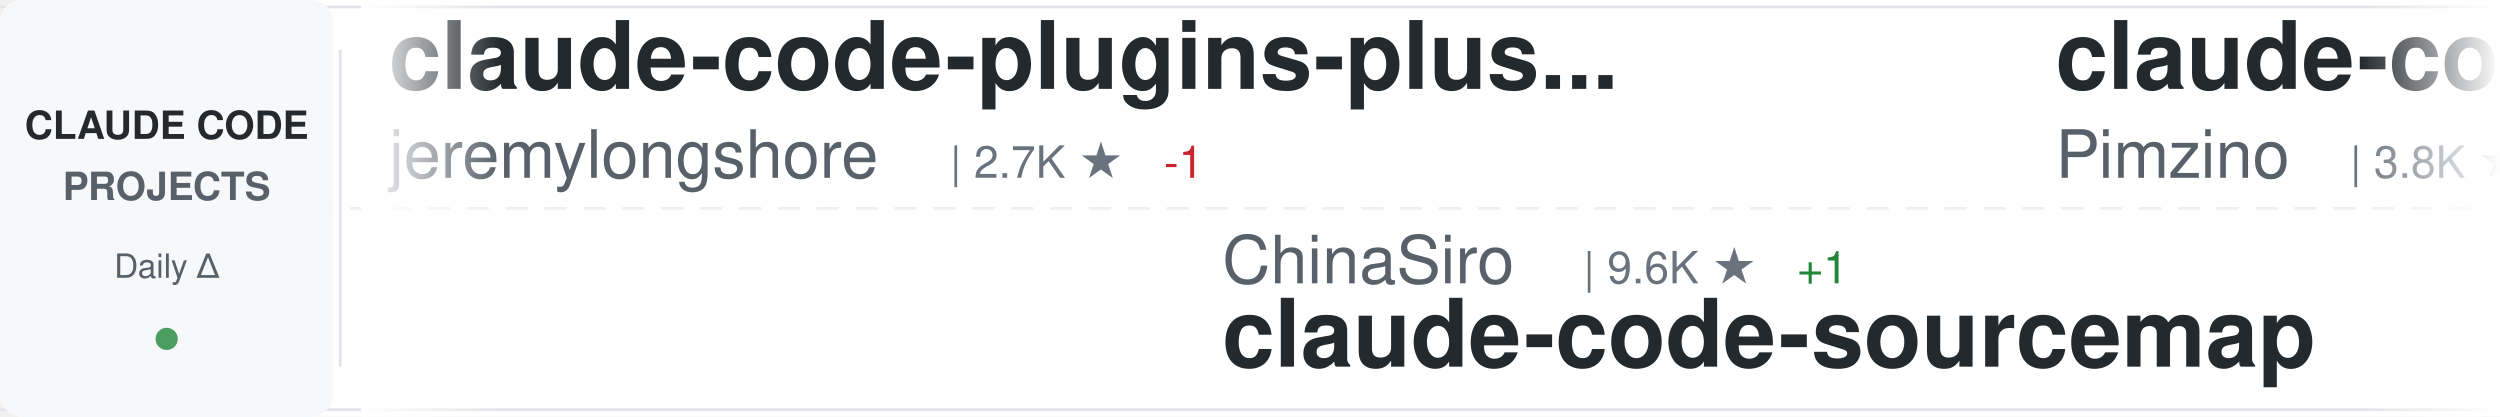
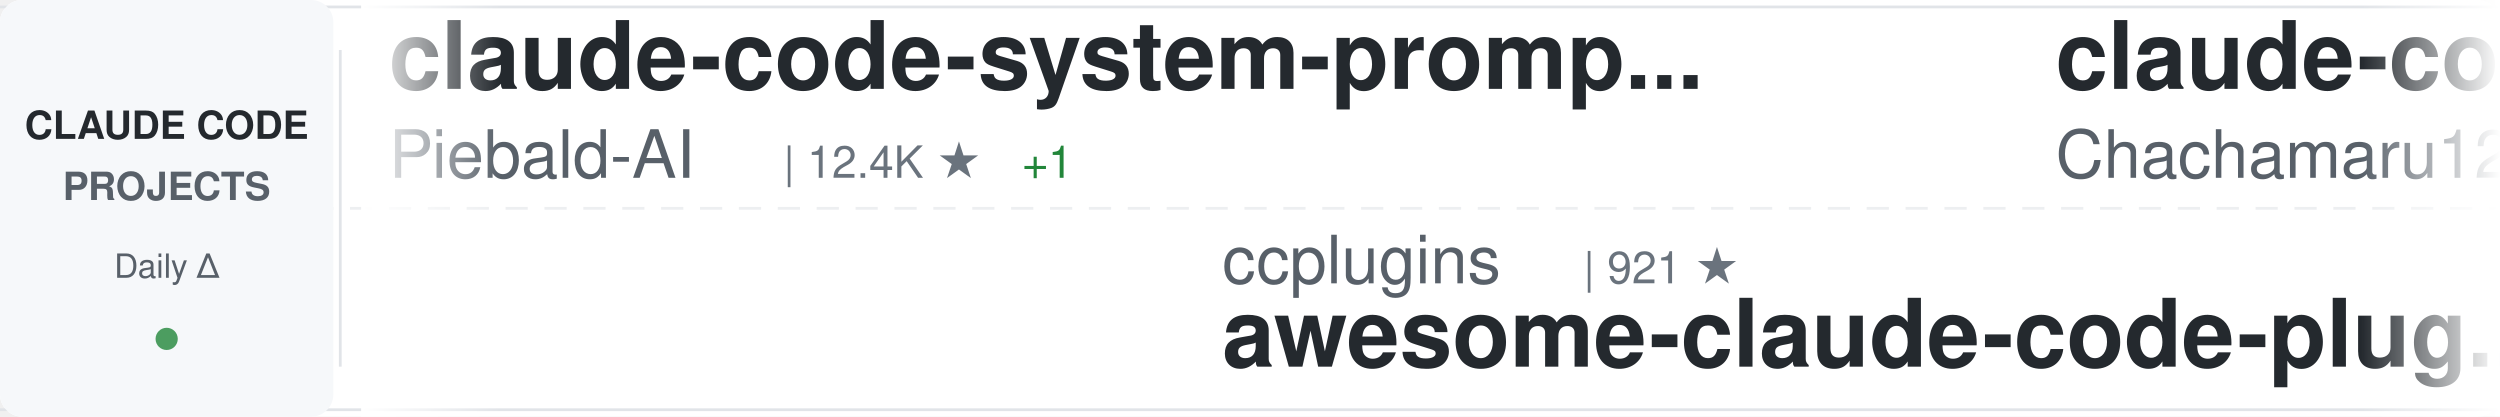
<svg xmlns="http://www.w3.org/2000/svg" width="900" height="150">
  <defs>
    <linearGradient id="awesomeLeftFade" x1="0%" y1="0%" x2="100%" y2="0%">
      <stop offset="0%" style="stop-color:#ffffff;stop-opacity:1" />
      <stop offset="100%" style="stop-color:#ffffff;stop-opacity:0" />
    </linearGradient>
    <linearGradient id="awesomeRightFade" x1="0%" y1="0%" x2="100%" y2="0%">
      <stop offset="0%" style="stop-color:#ffffff;stop-opacity:0" />
      <stop offset="100%" style="stop-color:#ffffff;stop-opacity:1" />
    </linearGradient>
  </defs>
  <rect width="900" height="150" fill="#ffffff" rx="8" />
  <rect x="0" y="2" width="900" height="1" fill="#e1e4e8" />
  <rect x="0" y="147" width="900" height="1" fill="#e1e4e8" />
  <line x1="0" y1="75" x2="900" y2="75" stroke="#e1e4e8" stroke-width="1" stroke-dasharray="8 6" opacity="0.6" />
  <rect x="0" y="0" width="120" height="150" fill="#f6f8fa" rx="8" />
  <text x="60" y="50" font-family="-apple-system, BlinkMacSystemFont, 'Segoe UI', Helvetica, Arial, sans-serif" font-size="14" font-weight="600" fill="#24292e" text-anchor="middle">CLAUDE CODE</text>
  <text x="60" y="72" font-family="-apple-system, BlinkMacSystemFont, 'Segoe UI', Helvetica, Arial, sans-serif" font-size="14" font-weight="600" fill="#586069" text-anchor="middle">PROJECTS</text>
  <text x="60" y="100" font-family="-apple-system, BlinkMacSystemFont, 'Segoe UI', Helvetica, Arial, sans-serif" font-size="12" font-weight="500" fill="#586069" text-anchor="middle">Daily Δ</text>
  <circle cx="60" cy="122" r="4" fill="#22863a" opacity="0.8" />
  <rect x="122" y="18" width="1" height="114" fill="#e1e4e8" />
  <clipPath id="awesomeTickerClip">
    <rect x="130" y="0" width="770" height="150" />
  </clipPath>
  <g clip-path="url(#awesomeTickerClip)">
    <g id="awesomeTickerItems">
      <animateTransform attributeName="transform" attributeType="XML" type="translate" from="0 0" to="-3000 0" dur="54s" repeatCount="indefinite" />
      <g transform="translate(0, 0)">
-         <text x="140" y="32" font-family="-apple-system, BlinkMacSystemFont, 'Segoe UI', Helvetica, Arial, sans-serif" font-size="34" font-weight="600" fill="#24292e">claude-code-plugins-plus...</text>
-         <text x="140" y="64" font-family="-apple-system, BlinkMacSystemFont, 'Segoe UI', Helvetica, Arial, sans-serif" font-size="24" font-weight="400" fill="#586069">jeremylongshore</text>
-         <text x="342" y="64" font-family="-apple-system, BlinkMacSystemFont, 'Segoe UI', Helvetica, Arial, sans-serif" font-size="16" font-weight="500" fill="#6a737d">| 2.7K ★</text>
-         <text x="419" y="64" font-family="-apple-system, BlinkMacSystemFont, 'Segoe UI', Helvetica, Arial, sans-serif" font-size="16" font-weight="500" fill="#cb2431"> -1</text>
+         <text x="140" y="32" font-family="-apple-system, BlinkMacSystemFont, 'Segoe UI', Helvetica, Arial, sans-serif" font-size="34" font-weight="600" fill="#24292e">claude-code-system-promp...</text>
+         <text x="140" y="64" font-family="-apple-system, BlinkMacSystemFont, 'Segoe UI', Helvetica, Arial, sans-serif" font-size="24" font-weight="400" fill="#586069">Piebald-AI</text>
+         <text x="282" y="64" font-family="-apple-system, BlinkMacSystemFont, 'Segoe UI', Helvetica, Arial, sans-serif" font-size="16" font-weight="500" fill="#6a737d">| 12.4K ★</text>
+         <text x="368" y="64" font-family="-apple-system, BlinkMacSystemFont, 'Segoe UI', Helvetica, Arial, sans-serif" font-size="16" font-weight="500" fill="#22863a"> +1</text>
      </g>
      <g transform="translate(300, 0)">
-         <text x="140" y="102" font-family="-apple-system, BlinkMacSystemFont, 'Segoe UI', Helvetica, Arial, sans-serif" font-size="24" font-weight="400" fill="#586069">ChinaSiro</text>
-         <text x="270" y="102" font-family="-apple-system, BlinkMacSystemFont, 'Segoe UI', Helvetica, Arial, sans-serif" font-size="16" font-weight="500" fill="#6a737d">| 9.6K ★</text>
-         <text x="347" y="102" font-family="-apple-system, BlinkMacSystemFont, 'Segoe UI', Helvetica, Arial, sans-serif" font-size="16" font-weight="500" fill="#22863a"> +1</text>
-         <text x="140" y="132" font-family="-apple-system, BlinkMacSystemFont, 'Segoe UI', Helvetica, Arial, sans-serif" font-size="34" font-weight="600" fill="#24292e">claude-code-sourcemap</text>
+         <text x="140" y="102" font-family="-apple-system, BlinkMacSystemFont, 'Segoe UI', Helvetica, Arial, sans-serif" font-size="24" font-weight="400" fill="#586069">ccplugins</text>
+         <text x="270" y="102" font-family="-apple-system, BlinkMacSystemFont, 'Segoe UI', Helvetica, Arial, sans-serif" font-size="16" font-weight="500" fill="#6a737d">| 921 ★</text>
+         <text x="140" y="132" font-family="-apple-system, BlinkMacSystemFont, 'Segoe UI', Helvetica, Arial, sans-serif" font-size="34" font-weight="600" fill="#24292e">awesome-claude-code-plug...</text>
      </g>
      <g transform="translate(600, 0)">
-         <text x="140" y="32" font-family="-apple-system, BlinkMacSystemFont, 'Segoe UI', Helvetica, Arial, sans-serif" font-size="34" font-weight="600" fill="#24292e">claude-code-spec-workflo...</text>
-         <text x="140" y="64" font-family="-apple-system, BlinkMacSystemFont, 'Segoe UI', Helvetica, Arial, sans-serif" font-size="24" font-weight="400" fill="#586069">Pimzino</text>
-         <text x="246" y="64" font-family="-apple-system, BlinkMacSystemFont, 'Segoe UI', Helvetica, Arial, sans-serif" font-size="16" font-weight="500" fill="#6a737d">| 3.8K ★</text>
+         <text x="140" y="32" font-family="-apple-system, BlinkMacSystemFont, 'Segoe UI', Helvetica, Arial, sans-serif" font-size="34" font-weight="600" fill="#24292e">claude-code-harness</text>
+         <text x="140" y="64" font-family="-apple-system, BlinkMacSystemFont, 'Segoe UI', Helvetica, Arial, sans-serif" font-size="24" font-weight="400" fill="#586069">Chachamaru127</text>
+         <text x="318" y="64" font-family="-apple-system, BlinkMacSystemFont, 'Segoe UI', Helvetica, Arial, sans-serif" font-size="16" font-weight="500" fill="#6a737d">| 3.1K ★</text>
      </g>
      <g transform="translate(900, 0)">
-         <text x="140" y="102" font-family="-apple-system, BlinkMacSystemFont, 'Segoe UI', Helvetica, Arial, sans-serif" font-size="24" font-weight="400" fill="#586069">digitalsamba</text>
-         <text x="306" y="102" font-family="-apple-system, BlinkMacSystemFont, 'Segoe UI', Helvetica, Arial, sans-serif" font-size="16" font-weight="500" fill="#6a737d">| 2.0K ★</text>
-         <text x="383" y="102" font-family="-apple-system, BlinkMacSystemFont, 'Segoe UI', Helvetica, Arial, sans-serif" font-size="16" font-weight="500" fill="#22863a"> +1</text>
-         <text x="140" y="132" font-family="-apple-system, BlinkMacSystemFont, 'Segoe UI', Helvetica, Arial, sans-serif" font-size="34" font-weight="600" fill="#24292e">claude-code-video-toolki...</text>
+         <text x="140" y="102" font-family="-apple-system, BlinkMacSystemFont, 'Segoe UI', Helvetica, Arial, sans-serif" font-size="24" font-weight="400" fill="#586069">lintsinghua</text>
+         <text x="294" y="102" font-family="-apple-system, BlinkMacSystemFont, 'Segoe UI', Helvetica, Arial, sans-serif" font-size="16" font-weight="500" fill="#6a737d">| 4.1K ★</text>
+         <text x="140" y="132" font-family="-apple-system, BlinkMacSystemFont, 'Segoe UI', Helvetica, Arial, sans-serif" font-size="34" font-weight="600" fill="#24292e">claude-code-book</text>
      </g>
      <g transform="translate(1200, 0)">
-         <text x="140" y="32" font-family="-apple-system, BlinkMacSystemFont, 'Segoe UI', Helvetica, Arial, sans-serif" font-size="34" font-weight="600" fill="#24292e">claude-code-source</text>
-         <text x="140" y="64" font-family="-apple-system, BlinkMacSystemFont, 'Segoe UI', Helvetica, Arial, sans-serif" font-size="24" font-weight="400" fill="#586069">JrCx7scC</text>
-         <text x="258" y="64" font-family="-apple-system, BlinkMacSystemFont, 'Segoe UI', Helvetica, Arial, sans-serif" font-size="16" font-weight="500" fill="#6a737d">| 374 ★</text>
+         <text x="140" y="32" font-family="-apple-system, BlinkMacSystemFont, 'Segoe UI', Helvetica, Arial, sans-serif" font-size="34" font-weight="600" fill="#24292e">ralph-claude-code</text>
+         <text x="140" y="64" font-family="-apple-system, BlinkMacSystemFont, 'Segoe UI', Helvetica, Arial, sans-serif" font-size="24" font-weight="400" fill="#586069">frankbria</text>
+         <text x="270" y="64" font-family="-apple-system, BlinkMacSystemFont, 'Segoe UI', Helvetica, Arial, sans-serif" font-size="16" font-weight="500" fill="#6a737d">| 9.6K ★</text>
+         <text x="347" y="64" font-family="-apple-system, BlinkMacSystemFont, 'Segoe UI', Helvetica, Arial, sans-serif" font-size="16" font-weight="500" fill="#cb2431"> -1</text>
      </g>
      <g transform="translate(1500, 0)">
-         <text x="140" y="102" font-family="-apple-system, BlinkMacSystemFont, 'Segoe UI', Helvetica, Arial, sans-serif" font-size="24" font-weight="400" fill="#586069">feiskyer</text>
-         <text x="258" y="102" font-family="-apple-system, BlinkMacSystemFont, 'Segoe UI', Helvetica, Arial, sans-serif" font-size="16" font-weight="500" fill="#6a737d">| 1.6K ★</text>
-         <text x="140" y="132" font-family="-apple-system, BlinkMacSystemFont, 'Segoe UI', Helvetica, Arial, sans-serif" font-size="34" font-weight="600" fill="#24292e">claude-code-settings</text>
+         <text x="140" y="102" font-family="-apple-system, BlinkMacSystemFont, 'Segoe UI', Helvetica, Arial, sans-serif" font-size="24" font-weight="400" fill="#586069">oboard</text>
+         <text x="234" y="102" font-family="-apple-system, BlinkMacSystemFont, 'Segoe UI', Helvetica, Arial, sans-serif" font-size="16" font-weight="500" fill="#6a737d">| 3.3K ★</text>
+         <text x="140" y="132" font-family="-apple-system, BlinkMacSystemFont, 'Segoe UI', Helvetica, Arial, sans-serif" font-size="34" font-weight="600" fill="#24292e">claude-code-rev</text>
      </g>
      <g transform="translate(1800, 0)">
-         <text x="140" y="32" font-family="-apple-system, BlinkMacSystemFont, 'Segoe UI', Helvetica, Arial, sans-serif" font-size="34" font-weight="600" fill="#24292e">claude-code-hooks-master...</text>
-         <text x="140" y="64" font-family="-apple-system, BlinkMacSystemFont, 'Segoe UI', Helvetica, Arial, sans-serif" font-size="24" font-weight="400" fill="#586069">disler</text>
-         <text x="234" y="64" font-family="-apple-system, BlinkMacSystemFont, 'Segoe UI', Helvetica, Arial, sans-serif" font-size="16" font-weight="500" fill="#6a737d">| 3.9K ★</text>
+         <text x="140" y="32" font-family="-apple-system, BlinkMacSystemFont, 'Segoe UI', Helvetica, Arial, sans-serif" font-size="34" font-weight="600" fill="#24292e">claude-code-router</text>
+         <text x="140" y="64" font-family="-apple-system, BlinkMacSystemFont, 'Segoe UI', Helvetica, Arial, sans-serif" font-size="24" font-weight="400" fill="#586069">musistudio</text>
+         <text x="282" y="64" font-family="-apple-system, BlinkMacSystemFont, 'Segoe UI', Helvetica, Arial, sans-serif" font-size="16" font-weight="500" fill="#6a737d">| 36.7K ★</text>
+         <text x="368" y="64" font-family="-apple-system, BlinkMacSystemFont, 'Segoe UI', Helvetica, Arial, sans-serif" font-size="16" font-weight="500" fill="#22863a"> +5</text>
      </g>
      <g transform="translate(2100, 0)">
-         <text x="140" y="102" font-family="-apple-system, BlinkMacSystemFont, 'Segoe UI', Helvetica, Arial, sans-serif" font-size="24" font-weight="400" fill="#586069">ghuntley</text>
-         <text x="258" y="102" font-family="-apple-system, BlinkMacSystemFont, 'Segoe UI', Helvetica, Arial, sans-serif" font-size="16" font-weight="500" fill="#6a737d">| 990 ★</text>
-         <text x="140" y="132" font-family="-apple-system, BlinkMacSystemFont, 'Segoe UI', Helvetica, Arial, sans-serif" font-size="34" font-weight="600" fill="#24292e">claude-code-source-code-...</text>
+         <text x="140" y="102" font-family="-apple-system, BlinkMacSystemFont, 'Segoe UI', Helvetica, Arial, sans-serif" font-size="24" font-weight="400" fill="#586069">davila7</text>
+         <text x="246" y="102" font-family="-apple-system, BlinkMacSystemFont, 'Segoe UI', Helvetica, Arial, sans-serif" font-size="16" font-weight="500" fill="#6a737d">| 30.3K ★</text>
+         <text x="332" y="102" font-family="-apple-system, BlinkMacSystemFont, 'Segoe UI', Helvetica, Arial, sans-serif" font-size="16" font-weight="500" fill="#22863a"> +1</text>
+         <text x="140" y="132" font-family="-apple-system, BlinkMacSystemFont, 'Segoe UI', Helvetica, Arial, sans-serif" font-size="34" font-weight="600" fill="#24292e">claude-code-templates</text>
      </g>
      <g transform="translate(2400, 0)">
-         <text x="140" y="32" font-family="-apple-system, BlinkMacSystemFont, 'Segoe UI', Helvetica, Arial, sans-serif" font-size="34" font-weight="600" fill="#24292e">awesome-claude-code-tool...</text>
-         <text x="140" y="64" font-family="-apple-system, BlinkMacSystemFont, 'Segoe UI', Helvetica, Arial, sans-serif" font-size="24" font-weight="400" fill="#586069">rohitg00</text>
-         <text x="258" y="64" font-family="-apple-system, BlinkMacSystemFont, 'Segoe UI', Helvetica, Arial, sans-serif" font-size="16" font-weight="500" fill="#6a737d">| 2.5K ★</text>
+         <text x="140" y="32" font-family="-apple-system, BlinkMacSystemFont, 'Segoe UI', Helvetica, Arial, sans-serif" font-size="34" font-weight="600" fill="#24292e">claude_code_src</text>
+         <text x="140" y="64" font-family="-apple-system, BlinkMacSystemFont, 'Segoe UI', Helvetica, Arial, sans-serif" font-size="24" font-weight="400" fill="#586069">ponponon</text>
+         <text x="258" y="64" font-family="-apple-system, BlinkMacSystemFont, 'Segoe UI', Helvetica, Arial, sans-serif" font-size="16" font-weight="500" fill="#6a737d">| 2.3K ★</text>
      </g>
      <g transform="translate(2700, 0)">
-         <text x="140" y="102" font-family="-apple-system, BlinkMacSystemFont, 'Segoe UI', Helvetica, Arial, sans-serif" font-size="24" font-weight="400" fill="#586069">andrew-kramer-inno</text>
-         <text x="378" y="102" font-family="-apple-system, BlinkMacSystemFont, 'Segoe UI', Helvetica, Arial, sans-serif" font-size="16" font-weight="500" fill="#6a737d">| 594 ★</text>
-         <text x="140" y="132" font-family="-apple-system, BlinkMacSystemFont, 'Segoe UI', Helvetica, Arial, sans-serif" font-size="34" font-weight="600" fill="#24292e">claude-code-source-build</text>
+         <text x="140" y="102" font-family="-apple-system, BlinkMacSystemFont, 'Segoe UI', Helvetica, Arial, sans-serif" font-size="24" font-weight="400" fill="#586069">sugyan</text>
+         <text x="234" y="102" font-family="-apple-system, BlinkMacSystemFont, 'Segoe UI', Helvetica, Arial, sans-serif" font-size="16" font-weight="500" fill="#6a737d">| 1.1K ★</text>
+         <text x="140" y="132" font-family="-apple-system, BlinkMacSystemFont, 'Segoe UI', Helvetica, Arial, sans-serif" font-size="34" font-weight="600" fill="#24292e">claude-code-webui</text>
      </g>
      <g transform="translate(3000, 0)">
-         <text x="140" y="32" font-family="-apple-system, BlinkMacSystemFont, 'Segoe UI', Helvetica, Arial, sans-serif" font-size="34" font-weight="600" fill="#24292e">claude-code-plugins-plus...</text>
-         <text x="140" y="64" font-family="-apple-system, BlinkMacSystemFont, 'Segoe UI', Helvetica, Arial, sans-serif" font-size="24" font-weight="400" fill="#586069">jeremylongshore</text>
-         <text x="342" y="64" font-family="-apple-system, BlinkMacSystemFont, 'Segoe UI', Helvetica, Arial, sans-serif" font-size="16" font-weight="500" fill="#6a737d">| 2.7K ★</text>
-         <text x="419" y="64" font-family="-apple-system, BlinkMacSystemFont, 'Segoe UI', Helvetica, Arial, sans-serif" font-size="16" font-weight="500" fill="#cb2431"> -1</text>
+         <text x="140" y="32" font-family="-apple-system, BlinkMacSystemFont, 'Segoe UI', Helvetica, Arial, sans-serif" font-size="34" font-weight="600" fill="#24292e">claude-code-system-promp...</text>
+         <text x="140" y="64" font-family="-apple-system, BlinkMacSystemFont, 'Segoe UI', Helvetica, Arial, sans-serif" font-size="24" font-weight="400" fill="#586069">Piebald-AI</text>
+         <text x="282" y="64" font-family="-apple-system, BlinkMacSystemFont, 'Segoe UI', Helvetica, Arial, sans-serif" font-size="16" font-weight="500" fill="#6a737d">| 12.4K ★</text>
+         <text x="368" y="64" font-family="-apple-system, BlinkMacSystemFont, 'Segoe UI', Helvetica, Arial, sans-serif" font-size="16" font-weight="500" fill="#22863a"> +1</text>
      </g>
      <g transform="translate(3300, 0)">
-         <text x="140" y="102" font-family="-apple-system, BlinkMacSystemFont, 'Segoe UI', Helvetica, Arial, sans-serif" font-size="24" font-weight="400" fill="#586069">ChinaSiro</text>
-         <text x="270" y="102" font-family="-apple-system, BlinkMacSystemFont, 'Segoe UI', Helvetica, Arial, sans-serif" font-size="16" font-weight="500" fill="#6a737d">| 9.6K ★</text>
-         <text x="347" y="102" font-family="-apple-system, BlinkMacSystemFont, 'Segoe UI', Helvetica, Arial, sans-serif" font-size="16" font-weight="500" fill="#22863a"> +1</text>
-         <text x="140" y="132" font-family="-apple-system, BlinkMacSystemFont, 'Segoe UI', Helvetica, Arial, sans-serif" font-size="34" font-weight="600" fill="#24292e">claude-code-sourcemap</text>
+         <text x="140" y="102" font-family="-apple-system, BlinkMacSystemFont, 'Segoe UI', Helvetica, Arial, sans-serif" font-size="24" font-weight="400" fill="#586069">ccplugins</text>
+         <text x="270" y="102" font-family="-apple-system, BlinkMacSystemFont, 'Segoe UI', Helvetica, Arial, sans-serif" font-size="16" font-weight="500" fill="#6a737d">| 921 ★</text>
+         <text x="140" y="132" font-family="-apple-system, BlinkMacSystemFont, 'Segoe UI', Helvetica, Arial, sans-serif" font-size="34" font-weight="600" fill="#24292e">awesome-claude-code-plug...</text>
      </g>
      <g transform="translate(3600, 0)">
-         <text x="140" y="32" font-family="-apple-system, BlinkMacSystemFont, 'Segoe UI', Helvetica, Arial, sans-serif" font-size="34" font-weight="600" fill="#24292e">claude-code-spec-workflo...</text>
-         <text x="140" y="64" font-family="-apple-system, BlinkMacSystemFont, 'Segoe UI', Helvetica, Arial, sans-serif" font-size="24" font-weight="400" fill="#586069">Pimzino</text>
-         <text x="246" y="64" font-family="-apple-system, BlinkMacSystemFont, 'Segoe UI', Helvetica, Arial, sans-serif" font-size="16" font-weight="500" fill="#6a737d">| 3.8K ★</text>
+         <text x="140" y="32" font-family="-apple-system, BlinkMacSystemFont, 'Segoe UI', Helvetica, Arial, sans-serif" font-size="34" font-weight="600" fill="#24292e">claude-code-harness</text>
+         <text x="140" y="64" font-family="-apple-system, BlinkMacSystemFont, 'Segoe UI', Helvetica, Arial, sans-serif" font-size="24" font-weight="400" fill="#586069">Chachamaru127</text>
+         <text x="318" y="64" font-family="-apple-system, BlinkMacSystemFont, 'Segoe UI', Helvetica, Arial, sans-serif" font-size="16" font-weight="500" fill="#6a737d">| 3.1K ★</text>
      </g>
      <g transform="translate(3900, 0)">
-         <text x="140" y="102" font-family="-apple-system, BlinkMacSystemFont, 'Segoe UI', Helvetica, Arial, sans-serif" font-size="24" font-weight="400" fill="#586069">digitalsamba</text>
-         <text x="306" y="102" font-family="-apple-system, BlinkMacSystemFont, 'Segoe UI', Helvetica, Arial, sans-serif" font-size="16" font-weight="500" fill="#6a737d">| 2.0K ★</text>
-         <text x="383" y="102" font-family="-apple-system, BlinkMacSystemFont, 'Segoe UI', Helvetica, Arial, sans-serif" font-size="16" font-weight="500" fill="#22863a"> +1</text>
-         <text x="140" y="132" font-family="-apple-system, BlinkMacSystemFont, 'Segoe UI', Helvetica, Arial, sans-serif" font-size="34" font-weight="600" fill="#24292e">claude-code-video-toolki...</text>
+         <text x="140" y="102" font-family="-apple-system, BlinkMacSystemFont, 'Segoe UI', Helvetica, Arial, sans-serif" font-size="24" font-weight="400" fill="#586069">lintsinghua</text>
+         <text x="294" y="102" font-family="-apple-system, BlinkMacSystemFont, 'Segoe UI', Helvetica, Arial, sans-serif" font-size="16" font-weight="500" fill="#6a737d">| 4.1K ★</text>
+         <text x="140" y="132" font-family="-apple-system, BlinkMacSystemFont, 'Segoe UI', Helvetica, Arial, sans-serif" font-size="34" font-weight="600" fill="#24292e">claude-code-book</text>
      </g>
    </g>
  </g>
  <rect x="130" y="0" width="50" height="150" fill="url(#awesomeLeftFade)" />
  <rect x="850" y="0" width="50" height="150" fill="url(#awesomeRightFade)" />
</svg>
